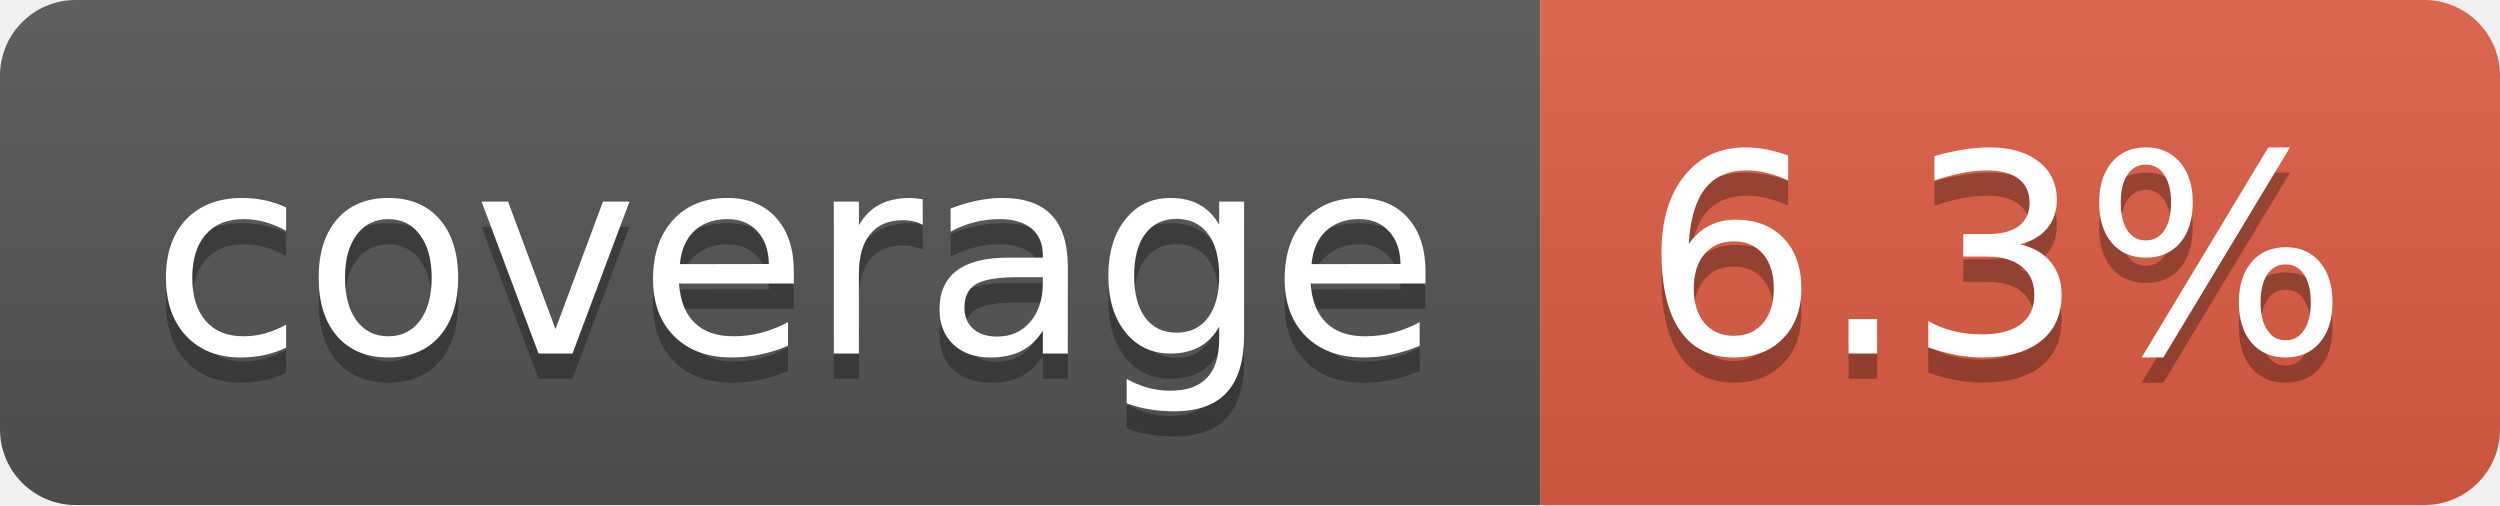
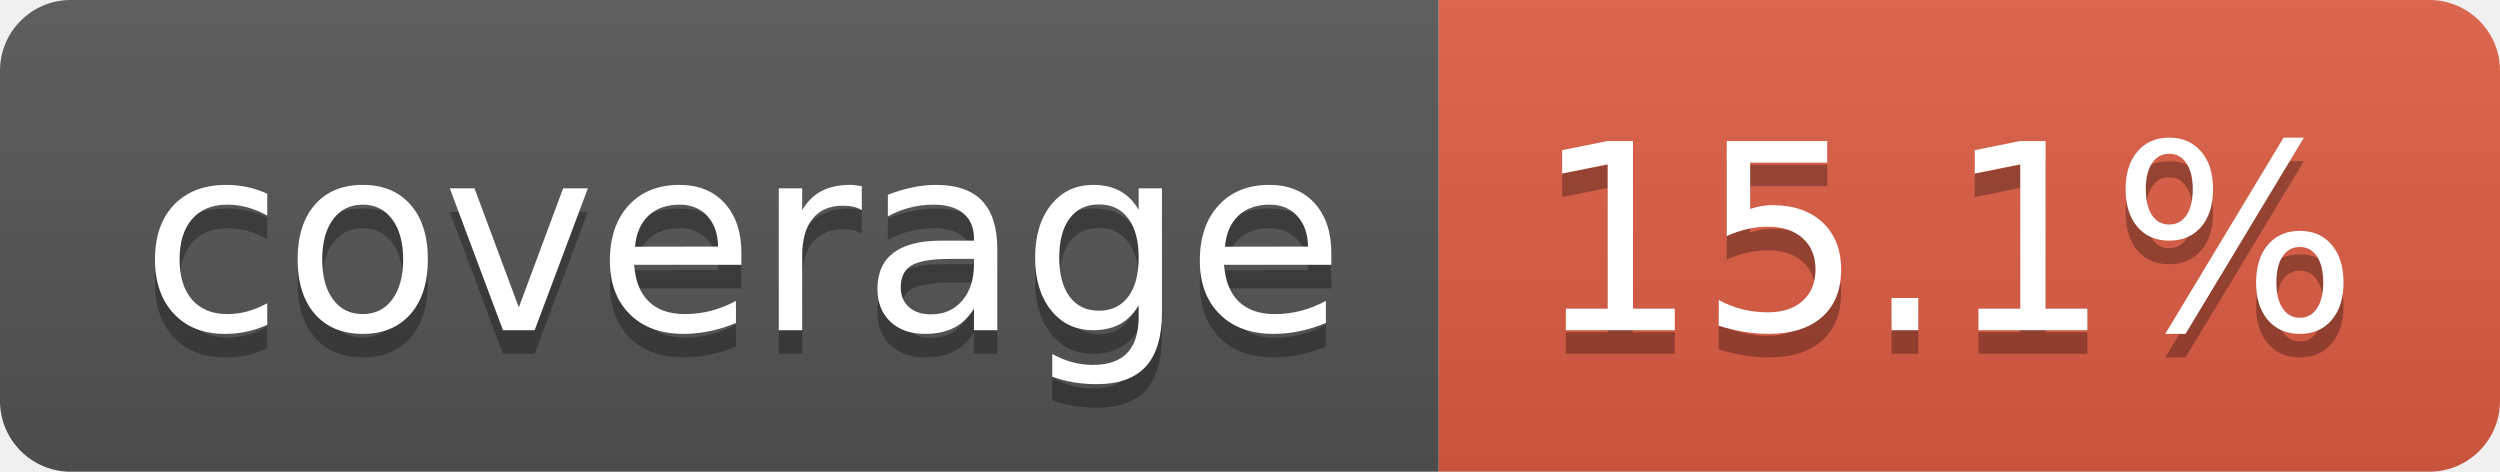
- <svg xmlns="http://www.w3.org/2000/svg" width="99" height="20" role="img" aria-label="coverage: 6.3%">
+ <svg xmlns="http://www.w3.org/2000/svg" width="106" height="20" role="img" aria-label="coverage: 15.1%">
  <linearGradient id="s" x2="0" y2="100%">
    <stop offset="0" stop-color="#bbb" stop-opacity=".1" />
    <stop offset="1" stop-opacity=".1" />
  </linearGradient>
  <clipPath id="r">
-     <rect width="99" height="20" rx="3" fill="#fff" />
+     <rect width="106" height="20" rx="3" fill="#fff" />
  </clipPath>
  <g clip-path="url(#r)">
    <rect width="61" height="20" fill="#555" />
-     <rect x="61" width="38" height="20" fill="#e05d44" />
-     <rect width="99" height="20" fill="url(#s)" />
+     <rect x="61" width="45" height="20" fill="#e05d44" />
+     <rect width="106" height="20" fill="url(#s)" />
  </g>
  <g fill="#fff" text-anchor="middle" font-family="Verdana,Geneva,DejaVu Sans,sans-serif" text-rendering="geometricPrecision" font-size="110">
    <text aria-hidden="true" x="315" y="150" fill="#010101" fill-opacity=".3" transform="scale(.1)" textLength="510">coverage</text>
    <text x="315" y="140" transform="scale(.1)" fill="#fff" textLength="510">coverage</text>
-     <text aria-hidden="true" x="790" y="150" fill="#010101" fill-opacity=".3" transform="scale(.1)" textLength="280">6.3%</text>
-     <text x="790" y="140" transform="scale(.1)" fill="#fff" textLength="280">6.3%</text>
+     <text aria-hidden="true" x="825" y="150" fill="#010101" fill-opacity=".3" transform="scale(.1)" textLength="350">15.1%</text>
+     <text x="825" y="140" transform="scale(.1)" fill="#fff" textLength="350">15.1%</text>
  </g>
</svg>
